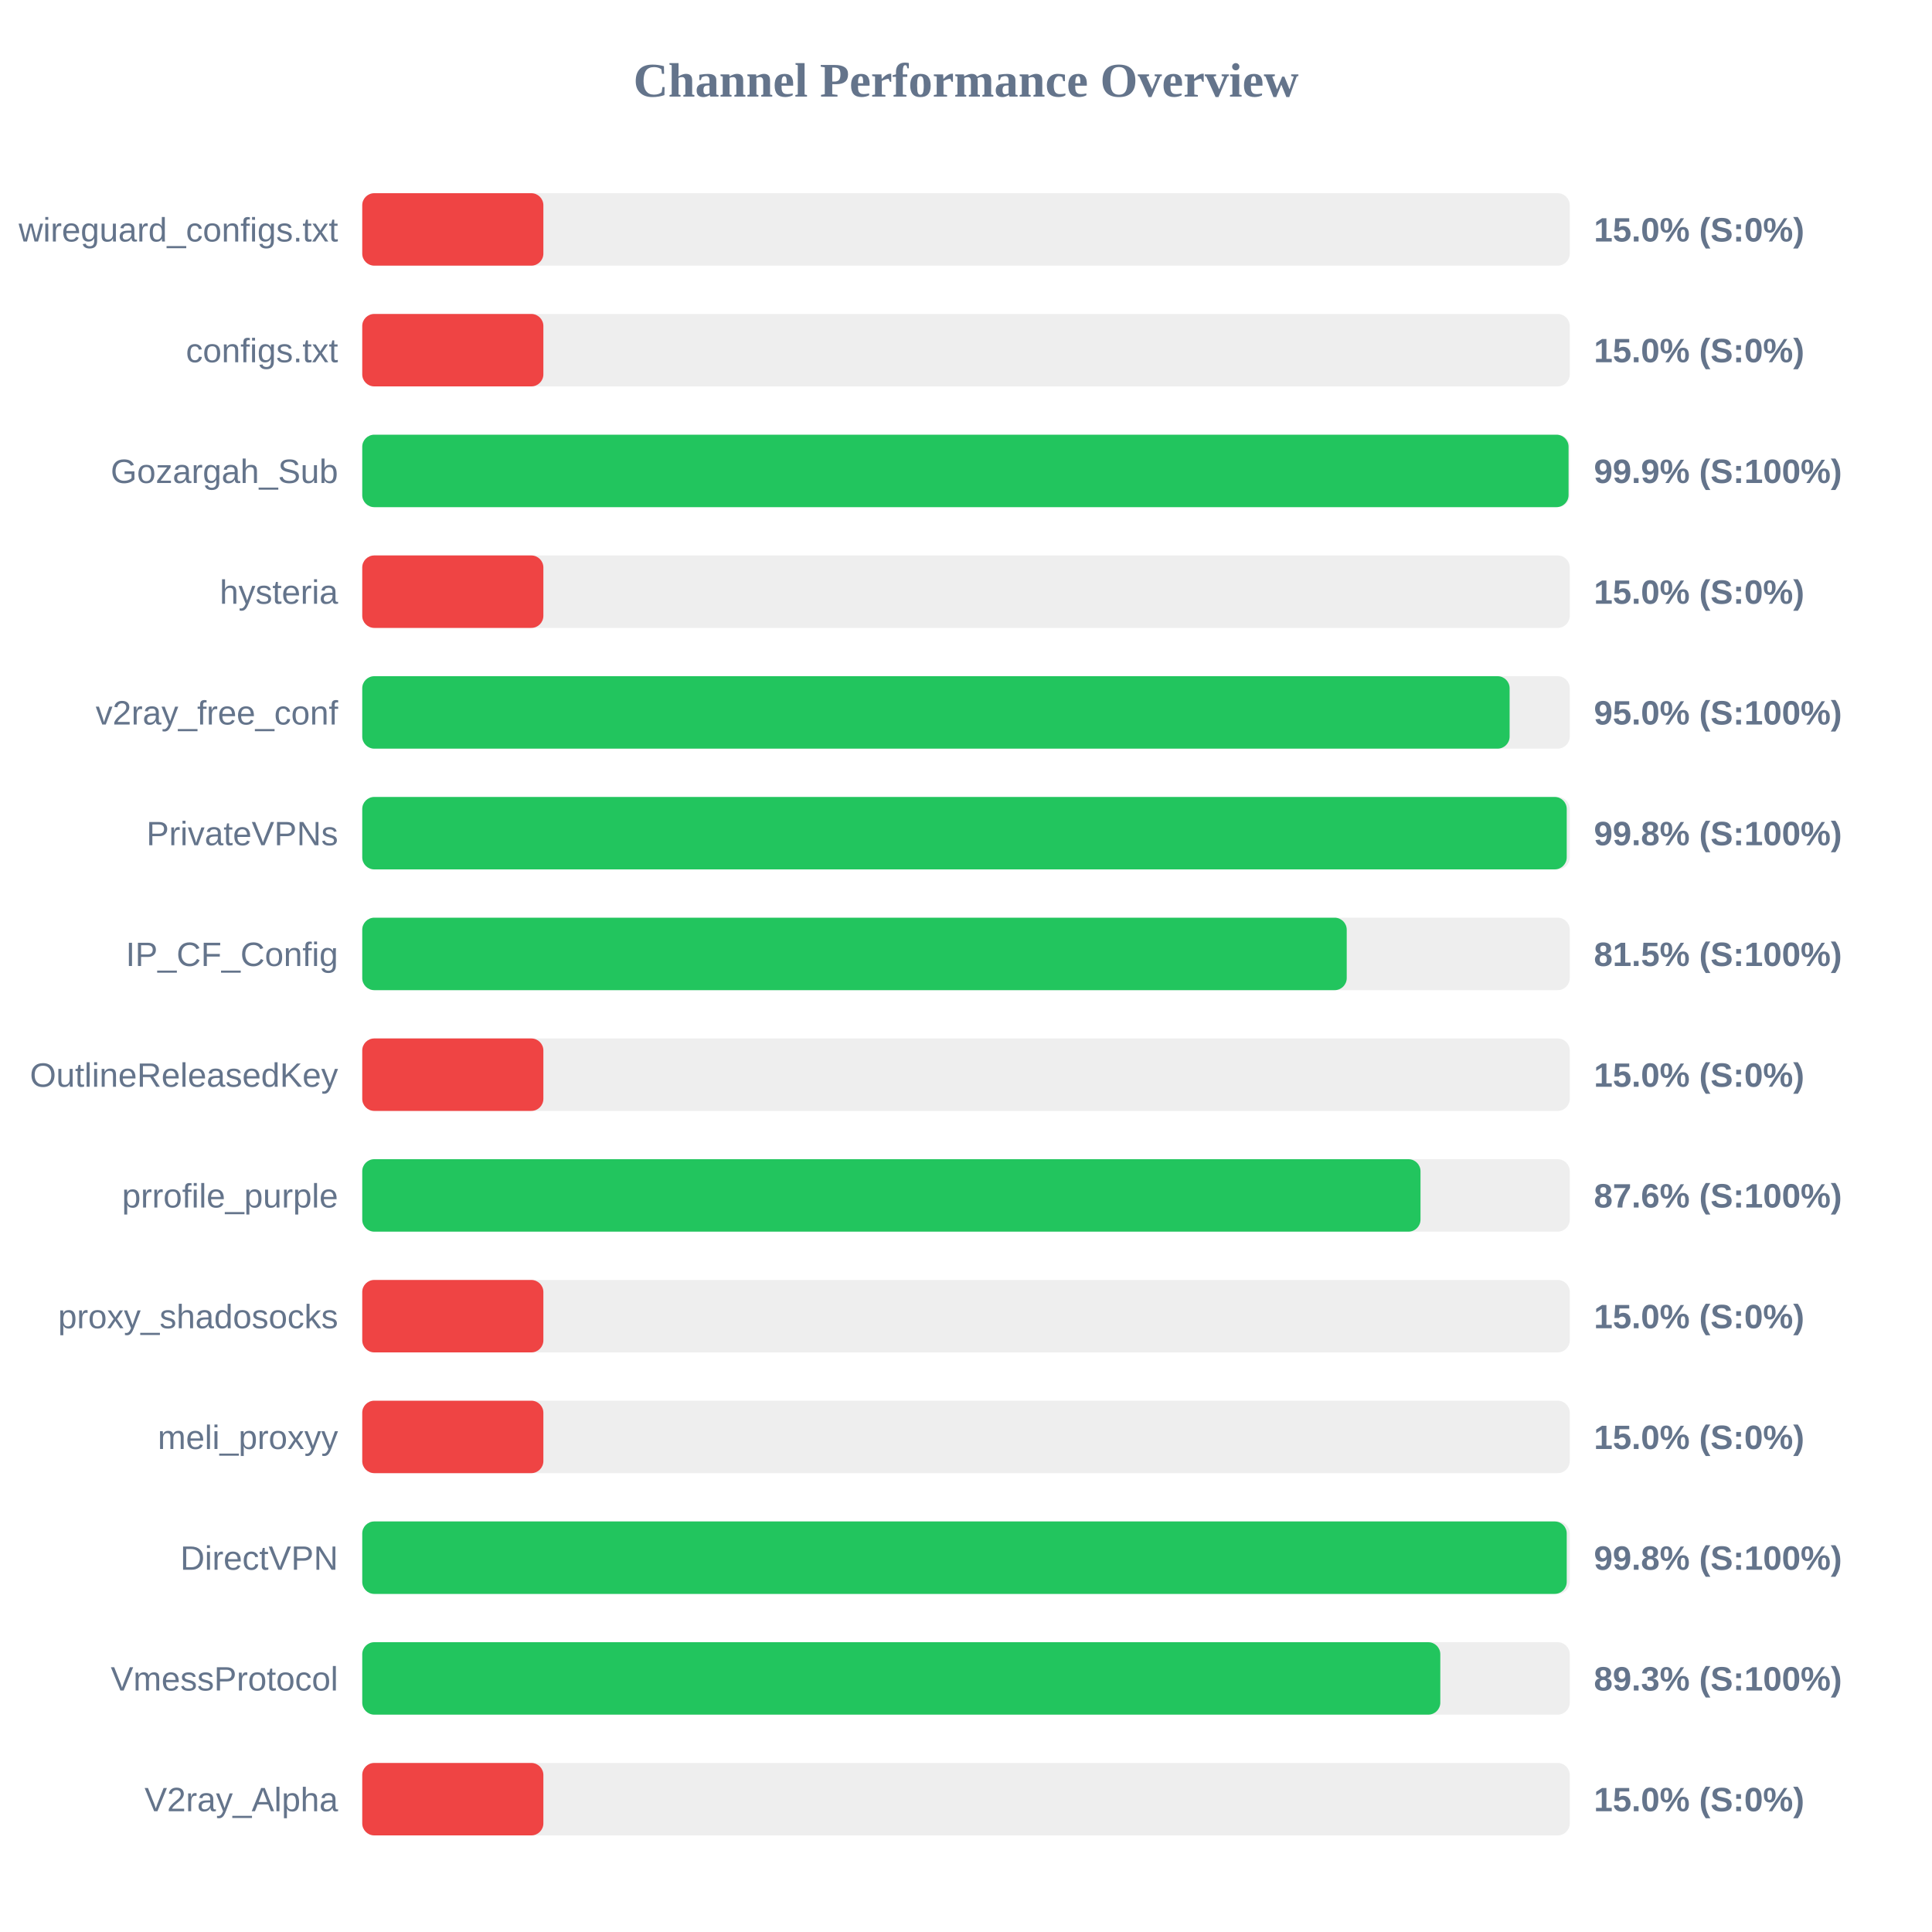
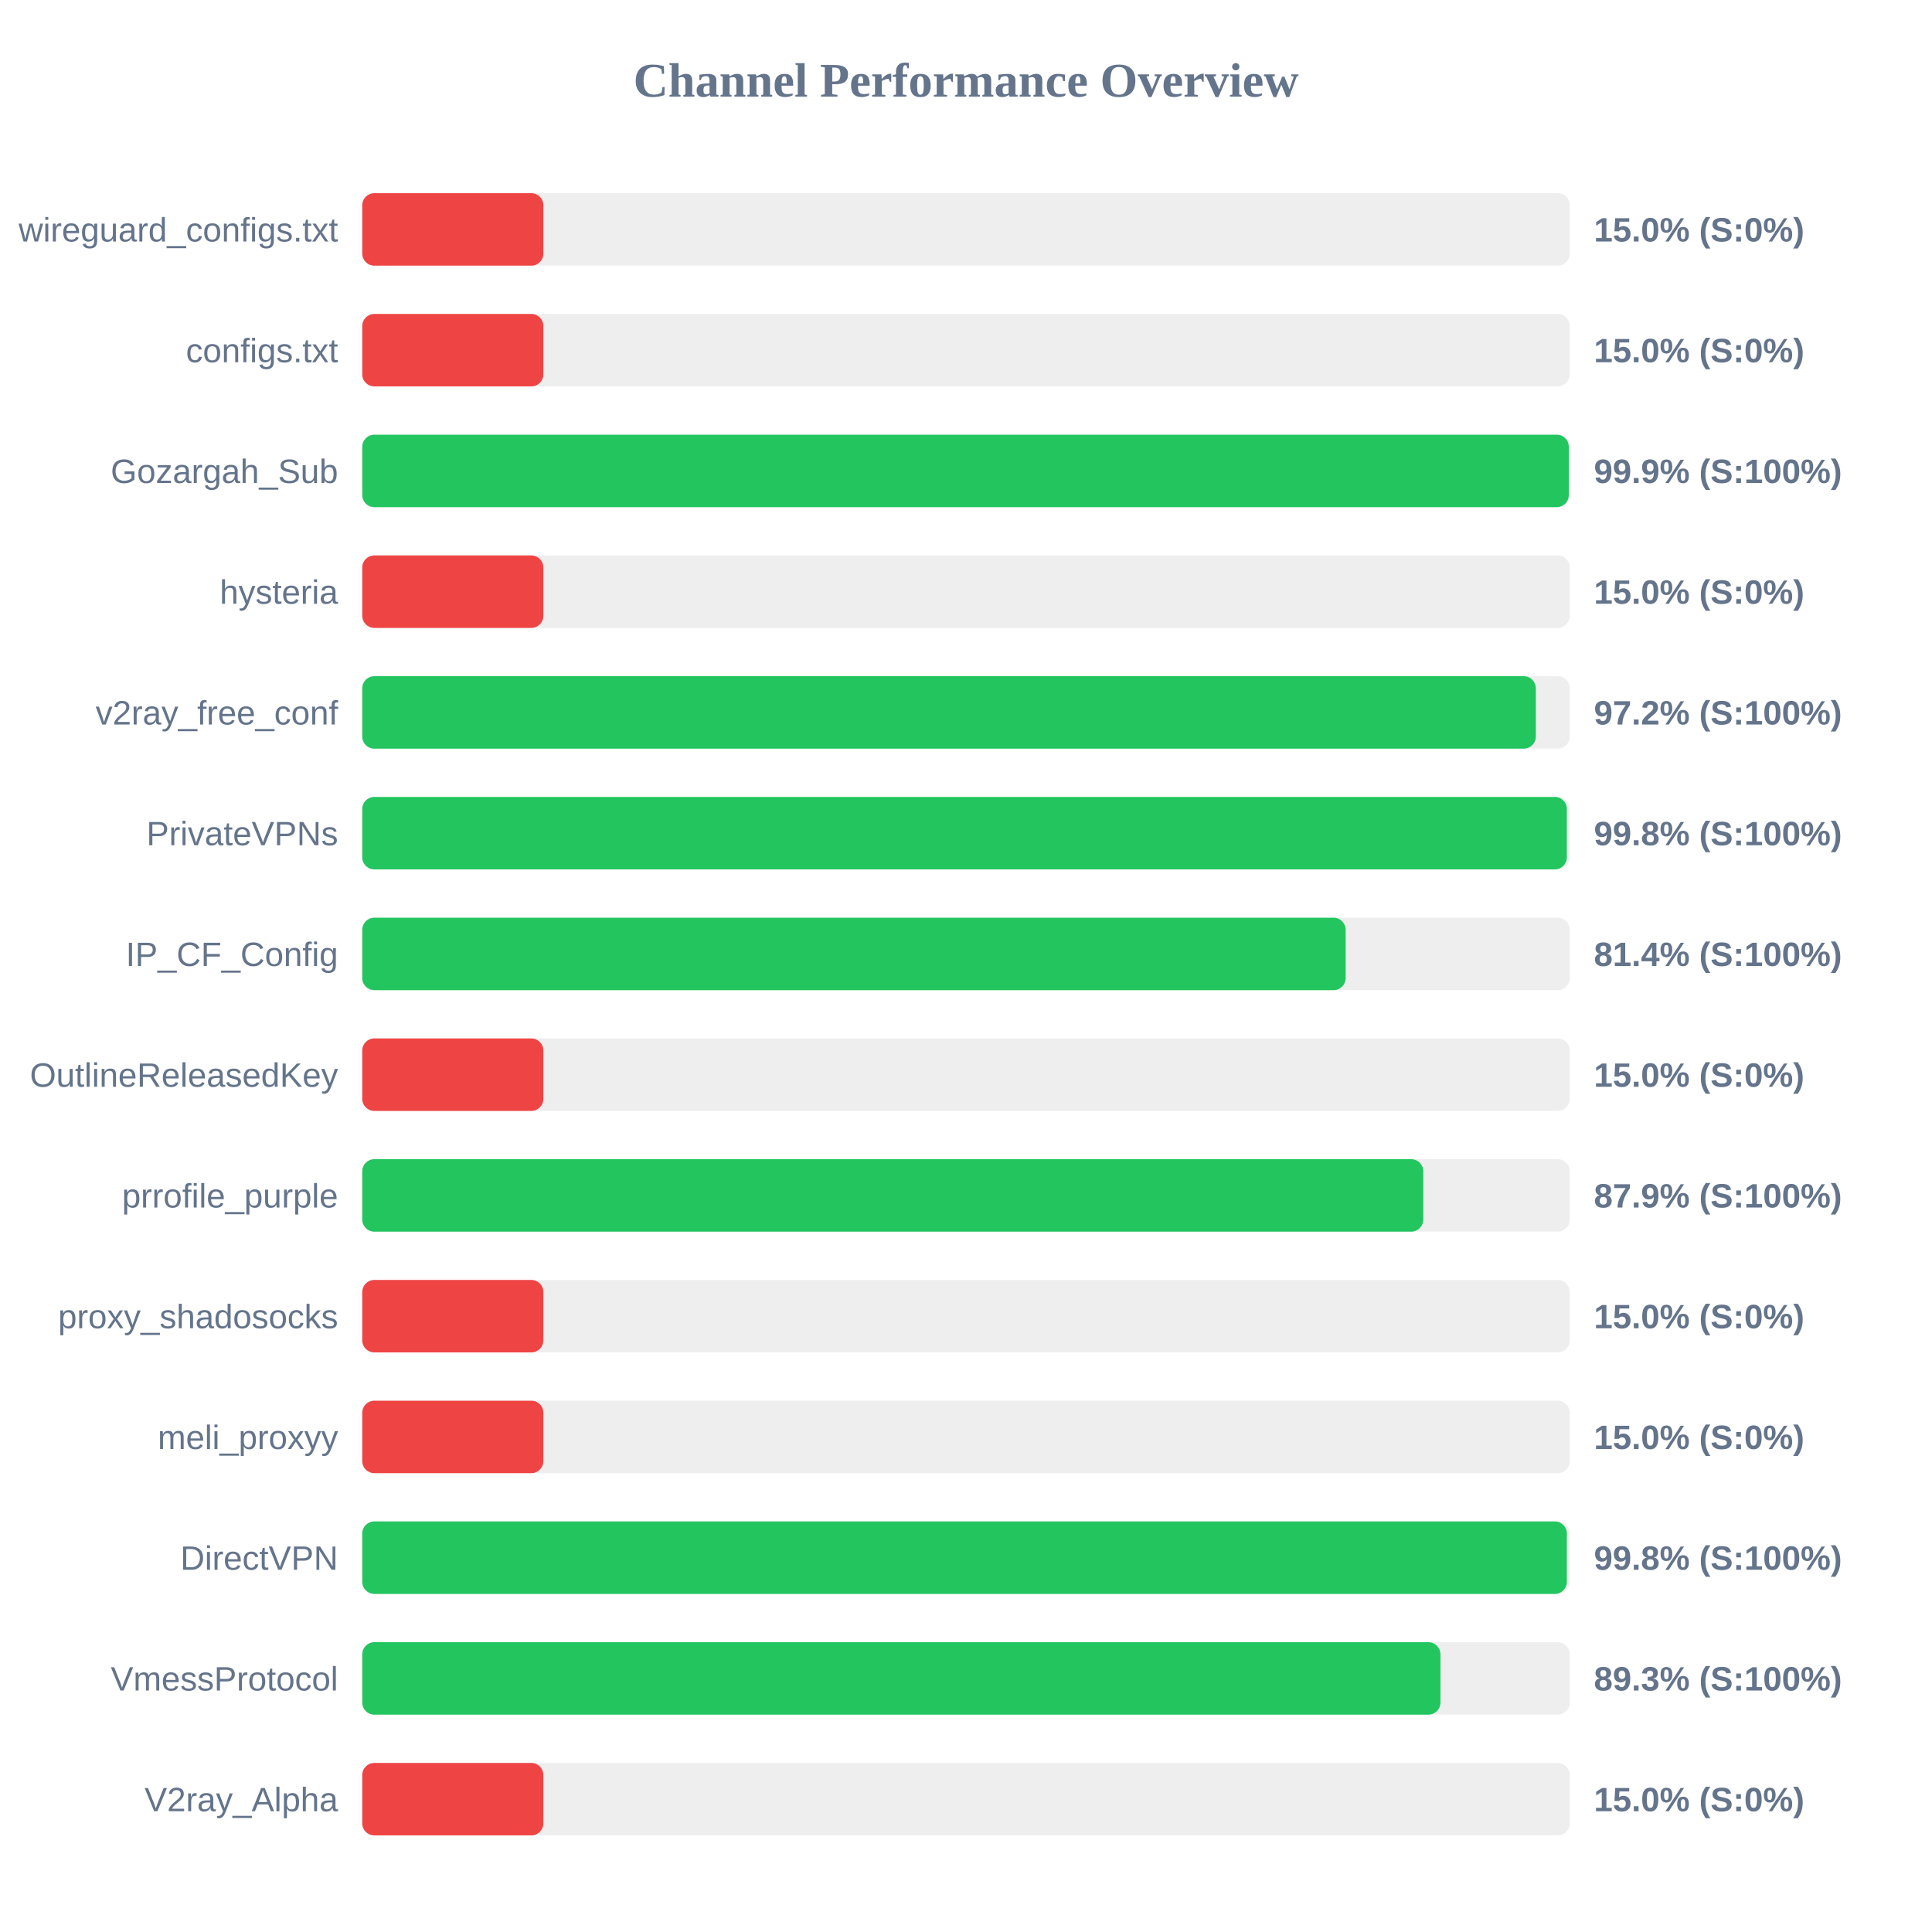
<svg xmlns="http://www.w3.org/2000/svg" width="800" height="800" version="1.1">
  <style>
        .row { font: 14px Arial; fill: #64748b; }
        .score { font: bold 14px Arial; fill: #64748b; }
    </style>
  <text x="400" y="40" text-anchor="middle" font-size="20px" font-weight="bold" fill="#64748b">Channel Performance Overview</text>
  <rect x="150" y="80" width="500" height="30" fill="#eee" rx="5" />
  <rect x="150" y="80" width="75.0" height="30" fill="#ef4444" rx="5" />
  <text x="140" y="100" text-anchor="end" class="row">wireguard_configs.txt</text>
  <text x="660" y="100" text-anchor="start" class="score">15.0% (S:0%)</text>
  <rect x="150" y="130" width="500" height="30" fill="#eee" rx="5" />
  <rect x="150" y="130" width="75.0" height="30" fill="#ef4444" rx="5" />
  <text x="140" y="150" text-anchor="end" class="row">configs.txt</text>
  <text x="660" y="150" text-anchor="start" class="score">15.0% (S:0%)</text>
  <rect x="150" y="180" width="500" height="30" fill="#eee" rx="5" />
-   <rect x="150" y="180" width="499.5" height="30" fill="#22c55e" rx="5" />
+   <rect x="150" y="180" width="499.6" height="30" fill="#22c55e" rx="5" />
  <text x="140" y="200" text-anchor="end" class="row">Gozargah_Sub</text>
  <text x="660" y="200" text-anchor="start" class="score">99.9% (S:100%)</text>
  <rect x="150" y="230" width="500" height="30" fill="#eee" rx="5" />
  <rect x="150" y="230" width="75.0" height="30" fill="#ef4444" rx="5" />
  <text x="140" y="250" text-anchor="end" class="row">hysteria</text>
  <text x="660" y="250" text-anchor="start" class="score">15.0% (S:0%)</text>
  <rect x="150" y="280" width="500" height="30" fill="#eee" rx="5" />
-   <rect x="150" y="280" width="475.1" height="30" fill="#22c55e" rx="5" />
+   <rect x="150" y="280" width="485.95" height="30" fill="#22c55e" rx="5" />
  <text x="140" y="300" text-anchor="end" class="row">v2ray_free_conf</text>
-   <text x="660" y="300" text-anchor="start" class="score">95.0% (S:100%)</text>
+   <text x="660" y="300" text-anchor="start" class="score">97.2% (S:100%)</text>
  <rect x="150" y="330" width="500" height="30" fill="#eee" rx="5" />
-   <rect x="150" y="330" width="498.75" height="30" fill="#22c55e" rx="5" />
+   <rect x="150" y="330" width="498.8" height="30" fill="#22c55e" rx="5" />
  <text x="140" y="350" text-anchor="end" class="row">PrivateVPNs</text>
  <text x="660" y="350" text-anchor="start" class="score">99.8% (S:100%)</text>
  <rect x="150" y="380" width="500" height="30" fill="#eee" rx="5" />
-   <rect x="150" y="380" width="407.65" height="30" fill="#22c55e" rx="5" />
+   <rect x="150" y="380" width="407.2" height="30" fill="#22c55e" rx="5" />
  <text x="140" y="400" text-anchor="end" class="row">IP_CF_Config</text>
-   <text x="660" y="400" text-anchor="start" class="score">81.5% (S:100%)</text>
+   <text x="660" y="400" text-anchor="start" class="score">81.4% (S:100%)</text>
  <rect x="150" y="430" width="500" height="30" fill="#eee" rx="5" />
  <rect x="150" y="430" width="75.0" height="30" fill="#ef4444" rx="5" />
  <text x="140" y="450" text-anchor="end" class="row">OutlineReleasedKey</text>
  <text x="660" y="450" text-anchor="start" class="score">15.0% (S:0%)</text>
  <rect x="150" y="480" width="500" height="30" fill="#eee" rx="5" />
-   <rect x="150" y="480" width="438.2" height="30" fill="#22c55e" rx="5" />
+   <rect x="150" y="480" width="439.35" height="30" fill="#22c55e" rx="5" />
  <text x="140" y="500" text-anchor="end" class="row">prrofile_purple</text>
-   <text x="660" y="500" text-anchor="start" class="score">87.6% (S:100%)</text>
+   <text x="660" y="500" text-anchor="start" class="score">87.9% (S:100%)</text>
  <rect x="150" y="530" width="500" height="30" fill="#eee" rx="5" />
  <rect x="150" y="530" width="75.0" height="30" fill="#ef4444" rx="5" />
  <text x="140" y="550" text-anchor="end" class="row">proxy_shadosocks</text>
  <text x="660" y="550" text-anchor="start" class="score">15.0% (S:0%)</text>
  <rect x="150" y="580" width="500" height="30" fill="#eee" rx="5" />
  <rect x="150" y="580" width="75.0" height="30" fill="#ef4444" rx="5" />
  <text x="140" y="600" text-anchor="end" class="row">meli_proxyy</text>
  <text x="660" y="600" text-anchor="start" class="score">15.0% (S:0%)</text>
  <rect x="150" y="630" width="500" height="30" fill="#eee" rx="5" />
-   <rect x="150" y="630" width="498.75" height="30" fill="#22c55e" rx="5" />
+   <rect x="150" y="630" width="498.8" height="30" fill="#22c55e" rx="5" />
  <text x="140" y="650" text-anchor="end" class="row">DirectVPN</text>
  <text x="660" y="650" text-anchor="start" class="score">99.8% (S:100%)</text>
  <rect x="150" y="680" width="500" height="30" fill="#eee" rx="5" />
-   <rect x="150" y="680" width="446.4" height="30" fill="#22c55e" rx="5" />
+   <rect x="150" y="680" width="446.45" height="30" fill="#22c55e" rx="5" />
  <text x="140" y="700" text-anchor="end" class="row">VmessProtocol</text>
  <text x="660" y="700" text-anchor="start" class="score">89.3% (S:100%)</text>
  <rect x="150" y="730" width="500" height="30" fill="#eee" rx="5" />
  <rect x="150" y="730" width="75.0" height="30" fill="#ef4444" rx="5" />
  <text x="140" y="750" text-anchor="end" class="row">V2ray_Alpha</text>
  <text x="660" y="750" text-anchor="start" class="score">15.0% (S:0%)</text>
</svg>
